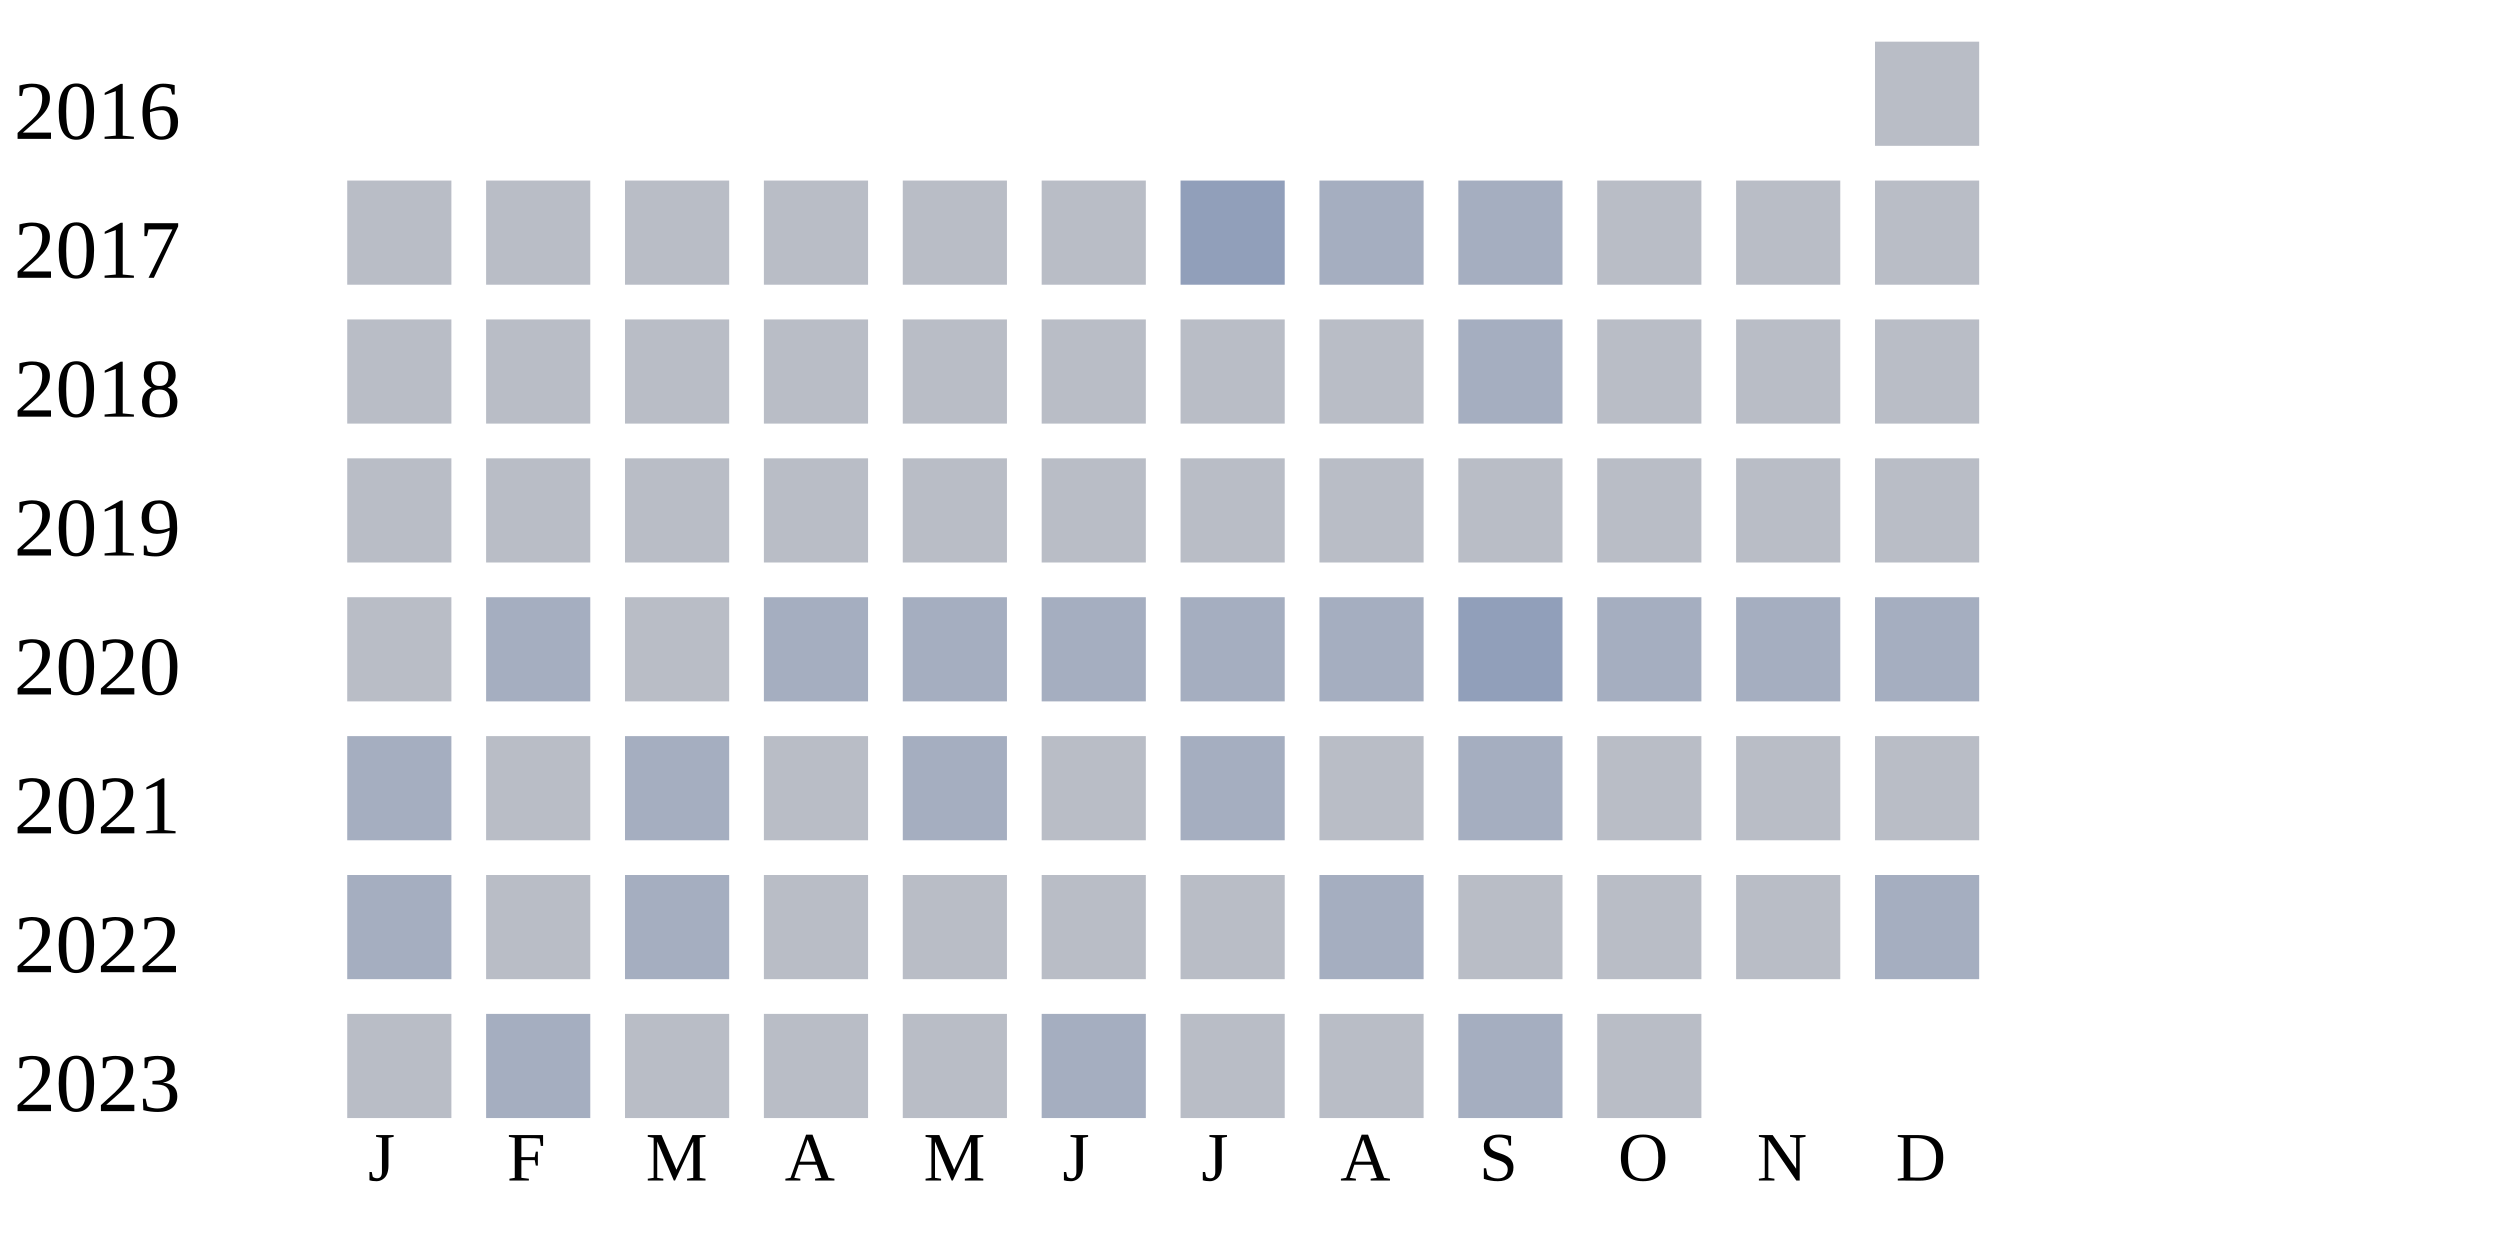
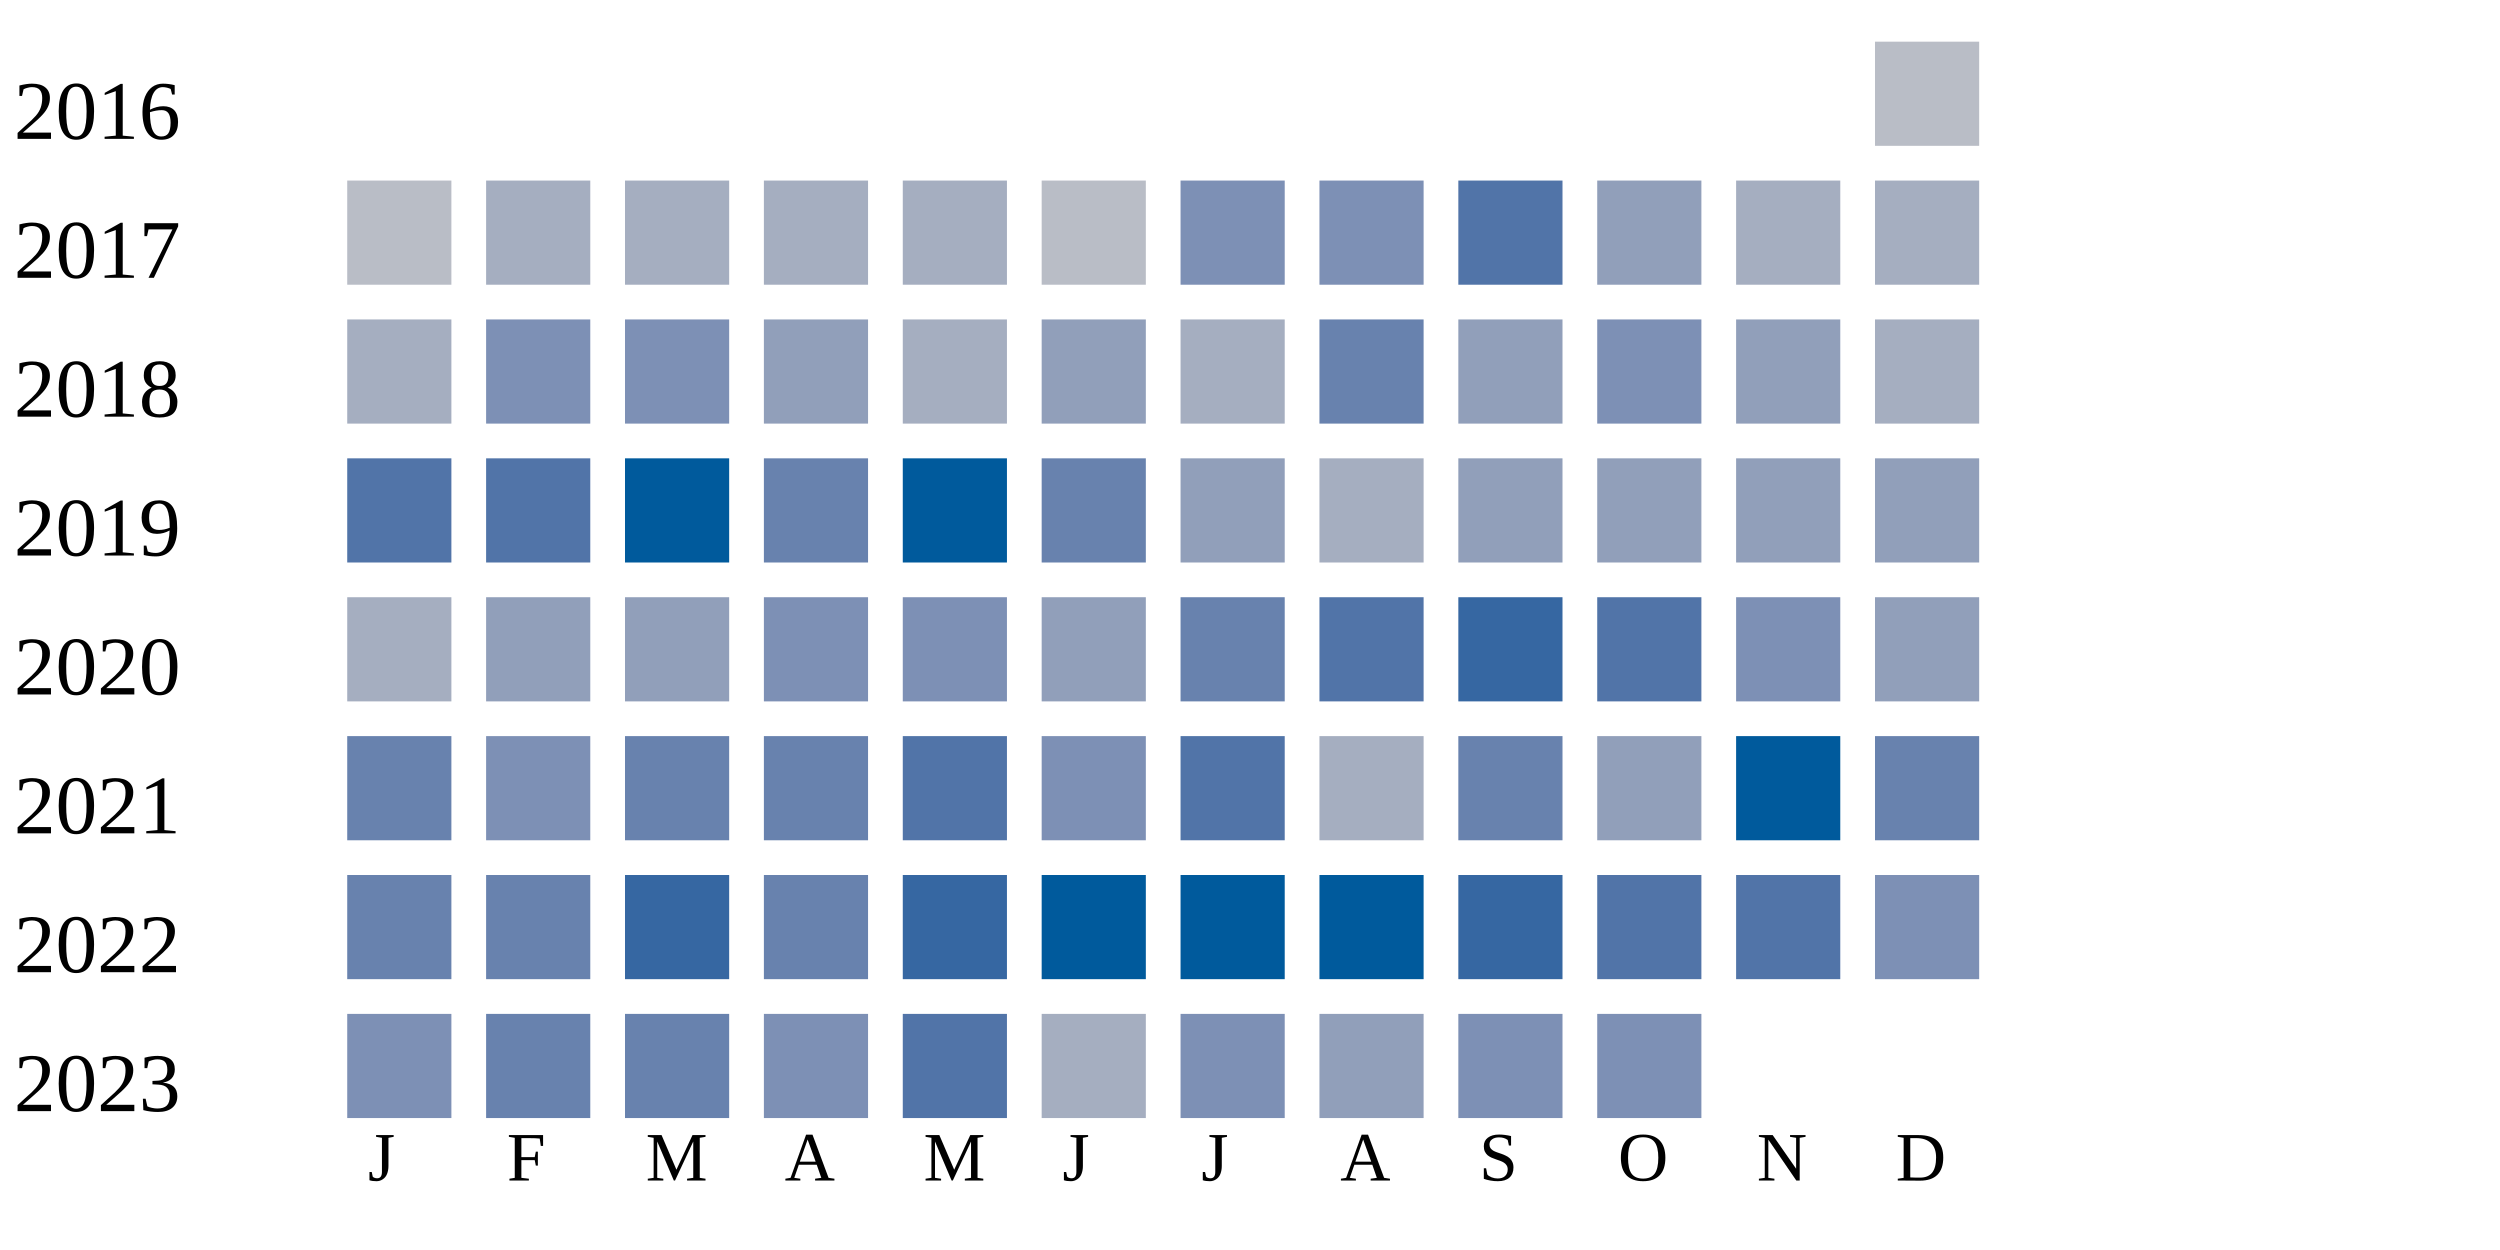
<svg xmlns="http://www.w3.org/2000/svg" width="360" height="180">
  <g transform="translate(0 0)">
    <text x="2" y="20">2016</text>
    <rect x="270" y="6" width="15" height="15" fill="#b9bdc6" />
  </g>
  <g transform="translate(0 20)">
    <text x="2" y="20">2017</text>
    <rect x="50" y="6" width="15" height="15" fill="#b9bdc6" />
-     <rect x="70" y="6" width="15" height="15" fill="#b9bdc6" />
-     <rect x="90" y="6" width="15" height="15" fill="#b9bdc6" />
-     <rect x="110" y="6" width="15" height="15" fill="#b9bdc6" />
-     <rect x="130" y="6" width="15" height="15" fill="#b9bdc6" />
+     <rect x="70" y="6" width="15" height="15" fill="#a5aec0" />
+     <rect x="90" y="6" width="15" height="15" fill="#a5aec0" />
+     <rect x="110" y="6" width="15" height="15" fill="#a5aec0" />
+     <rect x="130" y="6" width="15" height="15" fill="#a5aec0" />
    <rect x="150" y="6" width="15" height="15" fill="#b9bdc6" />
-     <rect x="170" y="6" width="15" height="15" fill="#919fba" />
-     <rect x="190" y="6" width="15" height="15" fill="#a5aec0" />
-     <rect x="210" y="6" width="15" height="15" fill="#a5aec0" />
-     <rect x="230" y="6" width="15" height="15" fill="#b9bdc6" />
-     <rect x="250" y="6" width="15" height="15" fill="#b9bdc6" />
-     <rect x="270" y="6" width="15" height="15" fill="#b9bdc6" />
+     <rect x="170" y="6" width="15" height="15" fill="#7d90b5" />
+     <rect x="190" y="6" width="15" height="15" fill="#7d90b5" />
+     <rect x="210" y="6" width="15" height="15" fill="#5174a8" />
+     <rect x="230" y="6" width="15" height="15" fill="#919fba" />
+     <rect x="250" y="6" width="15" height="15" fill="#a5aec0" />
+     <rect x="270" y="6" width="15" height="15" fill="#a5aec0" />
  </g>
  <g transform="translate(0 40)">
    <text x="2" y="20">2018</text>
-     <rect x="50" y="6" width="15" height="15" fill="#b9bdc6" />
-     <rect x="70" y="6" width="15" height="15" fill="#b9bdc6" />
-     <rect x="90" y="6" width="15" height="15" fill="#b9bdc6" />
-     <rect x="110" y="6" width="15" height="15" fill="#b9bdc6" />
-     <rect x="130" y="6" width="15" height="15" fill="#b9bdc6" />
-     <rect x="150" y="6" width="15" height="15" fill="#b9bdc6" />
-     <rect x="170" y="6" width="15" height="15" fill="#b9bdc6" />
-     <rect x="190" y="6" width="15" height="15" fill="#b9bdc6" />
-     <rect x="210" y="6" width="15" height="15" fill="#a5aec0" />
-     <rect x="230" y="6" width="15" height="15" fill="#b9bdc6" />
-     <rect x="250" y="6" width="15" height="15" fill="#b9bdc6" />
-     <rect x="270" y="6" width="15" height="15" fill="#b9bdc6" />
+     <rect x="50" y="6" width="15" height="15" fill="#a5aec0" />
+     <rect x="70" y="6" width="15" height="15" fill="#7d90b5" />
+     <rect x="90" y="6" width="15" height="15" fill="#7d90b5" />
+     <rect x="110" y="6" width="15" height="15" fill="#919fba" />
+     <rect x="130" y="6" width="15" height="15" fill="#a5aec0" />
+     <rect x="150" y="6" width="15" height="15" fill="#919fba" />
+     <rect x="170" y="6" width="15" height="15" fill="#a5aec0" />
+     <rect x="190" y="6" width="15" height="15" fill="#6882ae" />
+     <rect x="210" y="6" width="15" height="15" fill="#919fba" />
+     <rect x="230" y="6" width="15" height="15" fill="#7d90b5" />
+     <rect x="250" y="6" width="15" height="15" fill="#919fba" />
+     <rect x="270" y="6" width="15" height="15" fill="#a5aec0" />
  </g>
  <g transform="translate(0 60)">
    <text x="2" y="20">2019</text>
-     <rect x="50" y="6" width="15" height="15" fill="#b9bdc6" />
-     <rect x="70" y="6" width="15" height="15" fill="#b9bdc6" />
-     <rect x="90" y="6" width="15" height="15" fill="#b9bdc6" />
-     <rect x="110" y="6" width="15" height="15" fill="#b9bdc6" />
-     <rect x="130" y="6" width="15" height="15" fill="#b9bdc6" />
-     <rect x="150" y="6" width="15" height="15" fill="#b9bdc6" />
-     <rect x="170" y="6" width="15" height="15" fill="#b9bdc6" />
-     <rect x="190" y="6" width="15" height="15" fill="#b9bdc6" />
-     <rect x="210" y="6" width="15" height="15" fill="#b9bdc6" />
-     <rect x="230" y="6" width="15" height="15" fill="#b9bdc6" />
-     <rect x="250" y="6" width="15" height="15" fill="#b9bdc6" />
-     <rect x="270" y="6" width="15" height="15" fill="#b9bdc6" />
+     <rect x="50" y="6" width="15" height="15" fill="#5174a8" />
+     <rect x="70" y="6" width="15" height="15" fill="#5174a8" />
+     <rect x="90" y="6" width="15" height="15" fill="#005a9c" />
+     <rect x="110" y="6" width="15" height="15" fill="#6882ae" />
+     <rect x="130" y="6" width="15" height="15" fill="#005a9c" />
+     <rect x="150" y="6" width="15" height="15" fill="#6882ae" />
+     <rect x="170" y="6" width="15" height="15" fill="#919fba" />
+     <rect x="190" y="6" width="15" height="15" fill="#a5aec0" />
+     <rect x="210" y="6" width="15" height="15" fill="#919fba" />
+     <rect x="230" y="6" width="15" height="15" fill="#919fba" />
+     <rect x="250" y="6" width="15" height="15" fill="#919fba" />
+     <rect x="270" y="6" width="15" height="15" fill="#919fba" />
  </g>
  <g transform="translate(0 80)">
    <text x="2" y="20">2020</text>
-     <rect x="50" y="6" width="15" height="15" fill="#b9bdc6" />
-     <rect x="70" y="6" width="15" height="15" fill="#a5aec0" />
-     <rect x="90" y="6" width="15" height="15" fill="#b9bdc6" />
-     <rect x="110" y="6" width="15" height="15" fill="#a5aec0" />
-     <rect x="130" y="6" width="15" height="15" fill="#a5aec0" />
-     <rect x="150" y="6" width="15" height="15" fill="#a5aec0" />
-     <rect x="170" y="6" width="15" height="15" fill="#a5aec0" />
-     <rect x="190" y="6" width="15" height="15" fill="#a5aec0" />
-     <rect x="210" y="6" width="15" height="15" fill="#919fba" />
-     <rect x="230" y="6" width="15" height="15" fill="#a5aec0" />
-     <rect x="250" y="6" width="15" height="15" fill="#a5aec0" />
-     <rect x="270" y="6" width="15" height="15" fill="#a5aec0" />
+     <rect x="50" y="6" width="15" height="15" fill="#a5aec0" />
+     <rect x="70" y="6" width="15" height="15" fill="#919fba" />
+     <rect x="90" y="6" width="15" height="15" fill="#919fba" />
+     <rect x="110" y="6" width="15" height="15" fill="#7d90b5" />
+     <rect x="130" y="6" width="15" height="15" fill="#7d90b5" />
+     <rect x="150" y="6" width="15" height="15" fill="#919fba" />
+     <rect x="170" y="6" width="15" height="15" fill="#6882ae" />
+     <rect x="190" y="6" width="15" height="15" fill="#5174a8" />
+     <rect x="210" y="6" width="15" height="15" fill="#3667a2" />
+     <rect x="230" y="6" width="15" height="15" fill="#5174a8" />
+     <rect x="250" y="6" width="15" height="15" fill="#7d90b5" />
+     <rect x="270" y="6" width="15" height="15" fill="#919fba" />
  </g>
  <g transform="translate(0 100)">
    <text x="2" y="20">2021</text>
-     <rect x="50" y="6" width="15" height="15" fill="#a5aec0" />
-     <rect x="70" y="6" width="15" height="15" fill="#b9bdc6" />
-     <rect x="90" y="6" width="15" height="15" fill="#a5aec0" />
-     <rect x="110" y="6" width="15" height="15" fill="#b9bdc6" />
-     <rect x="130" y="6" width="15" height="15" fill="#a5aec0" />
-     <rect x="150" y="6" width="15" height="15" fill="#b9bdc6" />
-     <rect x="170" y="6" width="15" height="15" fill="#a5aec0" />
-     <rect x="190" y="6" width="15" height="15" fill="#b9bdc6" />
-     <rect x="210" y="6" width="15" height="15" fill="#a5aec0" />
-     <rect x="230" y="6" width="15" height="15" fill="#b9bdc6" />
-     <rect x="250" y="6" width="15" height="15" fill="#b9bdc6" />
-     <rect x="270" y="6" width="15" height="15" fill="#b9bdc6" />
+     <rect x="50" y="6" width="15" height="15" fill="#6882ae" />
+     <rect x="70" y="6" width="15" height="15" fill="#7d90b5" />
+     <rect x="90" y="6" width="15" height="15" fill="#6882ae" />
+     <rect x="110" y="6" width="15" height="15" fill="#6882ae" />
+     <rect x="130" y="6" width="15" height="15" fill="#5174a8" />
+     <rect x="150" y="6" width="15" height="15" fill="#7d90b5" />
+     <rect x="170" y="6" width="15" height="15" fill="#5174a8" />
+     <rect x="190" y="6" width="15" height="15" fill="#a5aec0" />
+     <rect x="210" y="6" width="15" height="15" fill="#6882ae" />
+     <rect x="230" y="6" width="15" height="15" fill="#919fba" />
+     <rect x="250" y="6" width="15" height="15" fill="#005a9c" />
+     <rect x="270" y="6" width="15" height="15" fill="#6882ae" />
  </g>
  <g transform="translate(0 120)">
    <text x="2" y="20">2022</text>
-     <rect x="50" y="6" width="15" height="15" fill="#a5aec0" />
-     <rect x="70" y="6" width="15" height="15" fill="#b9bdc6" />
-     <rect x="90" y="6" width="15" height="15" fill="#a5aec0" />
-     <rect x="110" y="6" width="15" height="15" fill="#b9bdc6" />
-     <rect x="130" y="6" width="15" height="15" fill="#b9bdc6" />
-     <rect x="150" y="6" width="15" height="15" fill="#b9bdc6" />
-     <rect x="170" y="6" width="15" height="15" fill="#b9bdc6" />
-     <rect x="190" y="6" width="15" height="15" fill="#a5aec0" />
-     <rect x="210" y="6" width="15" height="15" fill="#b9bdc6" />
-     <rect x="230" y="6" width="15" height="15" fill="#b9bdc6" />
-     <rect x="250" y="6" width="15" height="15" fill="#b9bdc6" />
-     <rect x="270" y="6" width="15" height="15" fill="#a5aec0" />
+     <rect x="50" y="6" width="15" height="15" fill="#6882ae" />
+     <rect x="70" y="6" width="15" height="15" fill="#6882ae" />
+     <rect x="90" y="6" width="15" height="15" fill="#3667a2" />
+     <rect x="110" y="6" width="15" height="15" fill="#6882ae" />
+     <rect x="130" y="6" width="15" height="15" fill="#3667a2" />
+     <rect x="150" y="6" width="15" height="15" fill="#005a9c" />
+     <rect x="170" y="6" width="15" height="15" fill="#005a9c" />
+     <rect x="190" y="6" width="15" height="15" fill="#005a9c" />
+     <rect x="210" y="6" width="15" height="15" fill="#3667a2" />
+     <rect x="230" y="6" width="15" height="15" fill="#5174a8" />
+     <rect x="250" y="6" width="15" height="15" fill="#5174a8" />
+     <rect x="270" y="6" width="15" height="15" fill="#7d90b5" />
  </g>
  <g transform="translate(0 140)">
    <text x="2" y="20">2023</text>
-     <rect x="50" y="6" width="15" height="15" fill="#b9bdc6" />
-     <rect x="70" y="6" width="15" height="15" fill="#a5aec0" />
-     <rect x="90" y="6" width="15" height="15" fill="#b9bdc6" />
-     <rect x="110" y="6" width="15" height="15" fill="#b9bdc6" />
-     <rect x="130" y="6" width="15" height="15" fill="#b9bdc6" />
+     <rect x="50" y="6" width="15" height="15" fill="#7d90b5" />
+     <rect x="70" y="6" width="15" height="15" fill="#6882ae" />
+     <rect x="90" y="6" width="15" height="15" fill="#6882ae" />
+     <rect x="110" y="6" width="15" height="15" fill="#7d90b5" />
+     <rect x="130" y="6" width="15" height="15" fill="#5174a8" />
    <rect x="150" y="6" width="15" height="15" fill="#a5aec0" />
-     <rect x="170" y="6" width="15" height="15" fill="#b9bdc6" />
-     <rect x="190" y="6" width="15" height="15" fill="#b9bdc6" />
-     <rect x="210" y="6" width="15" height="15" fill="#a5aec0" />
-     <rect x="230" y="6" width="15" height="15" fill="#b9bdc6" />
+     <rect x="170" y="6" width="15" height="15" fill="#7d90b5" />
+     <rect x="190" y="6" width="15" height="15" fill="#919fba" />
+     <rect x="210" y="6" width="15" height="15" fill="#7d90b5" />
+     <rect x="230" y="6" width="15" height="15" fill="#7d90b5" />
  </g>
  <text style="font-size: 10px; text-align: center" x="53" y="170">J</text>
  <text style="font-size: 10px; text-align: center" x="73" y="170">F</text>
  <text style="font-size: 10px; text-align: center" x="93" y="170">M</text>
  <text style="font-size: 10px; text-align: center" x="113" y="170">A</text>
  <text style="font-size: 10px; text-align: center" x="133" y="170">M</text>
  <text style="font-size: 10px; text-align: center" x="153" y="170">J</text>
  <text style="font-size: 10px; text-align: center" x="173" y="170">J</text>
  <text style="font-size: 10px; text-align: center" x="193" y="170">A</text>
  <text style="font-size: 10px; text-align: center" x="213" y="170">S</text>
  <text style="font-size: 10px; text-align: center" x="233" y="170">O</text>
  <text style="font-size: 10px; text-align: center" x="253" y="170">N</text>
  <text style="font-size: 10px; text-align: center" x="273" y="170">D</text>
  <text style="font-size: 10px;" x="155" y="189">Less</text>
  <rect fill="#b9bdc6" width="10" height="10" x="180" y="180" />
  <rect fill="#919fba" width="10" height="10" x="195" y="180" />
  <rect fill="#6882ae" width="10" height="10" x="210" y="180" />
  <rect fill="#005a9c" width="10" height="10" x="225" y="180" />
  <text x="240" y="189" style="font-size: 10px;">More</text>
</svg>
